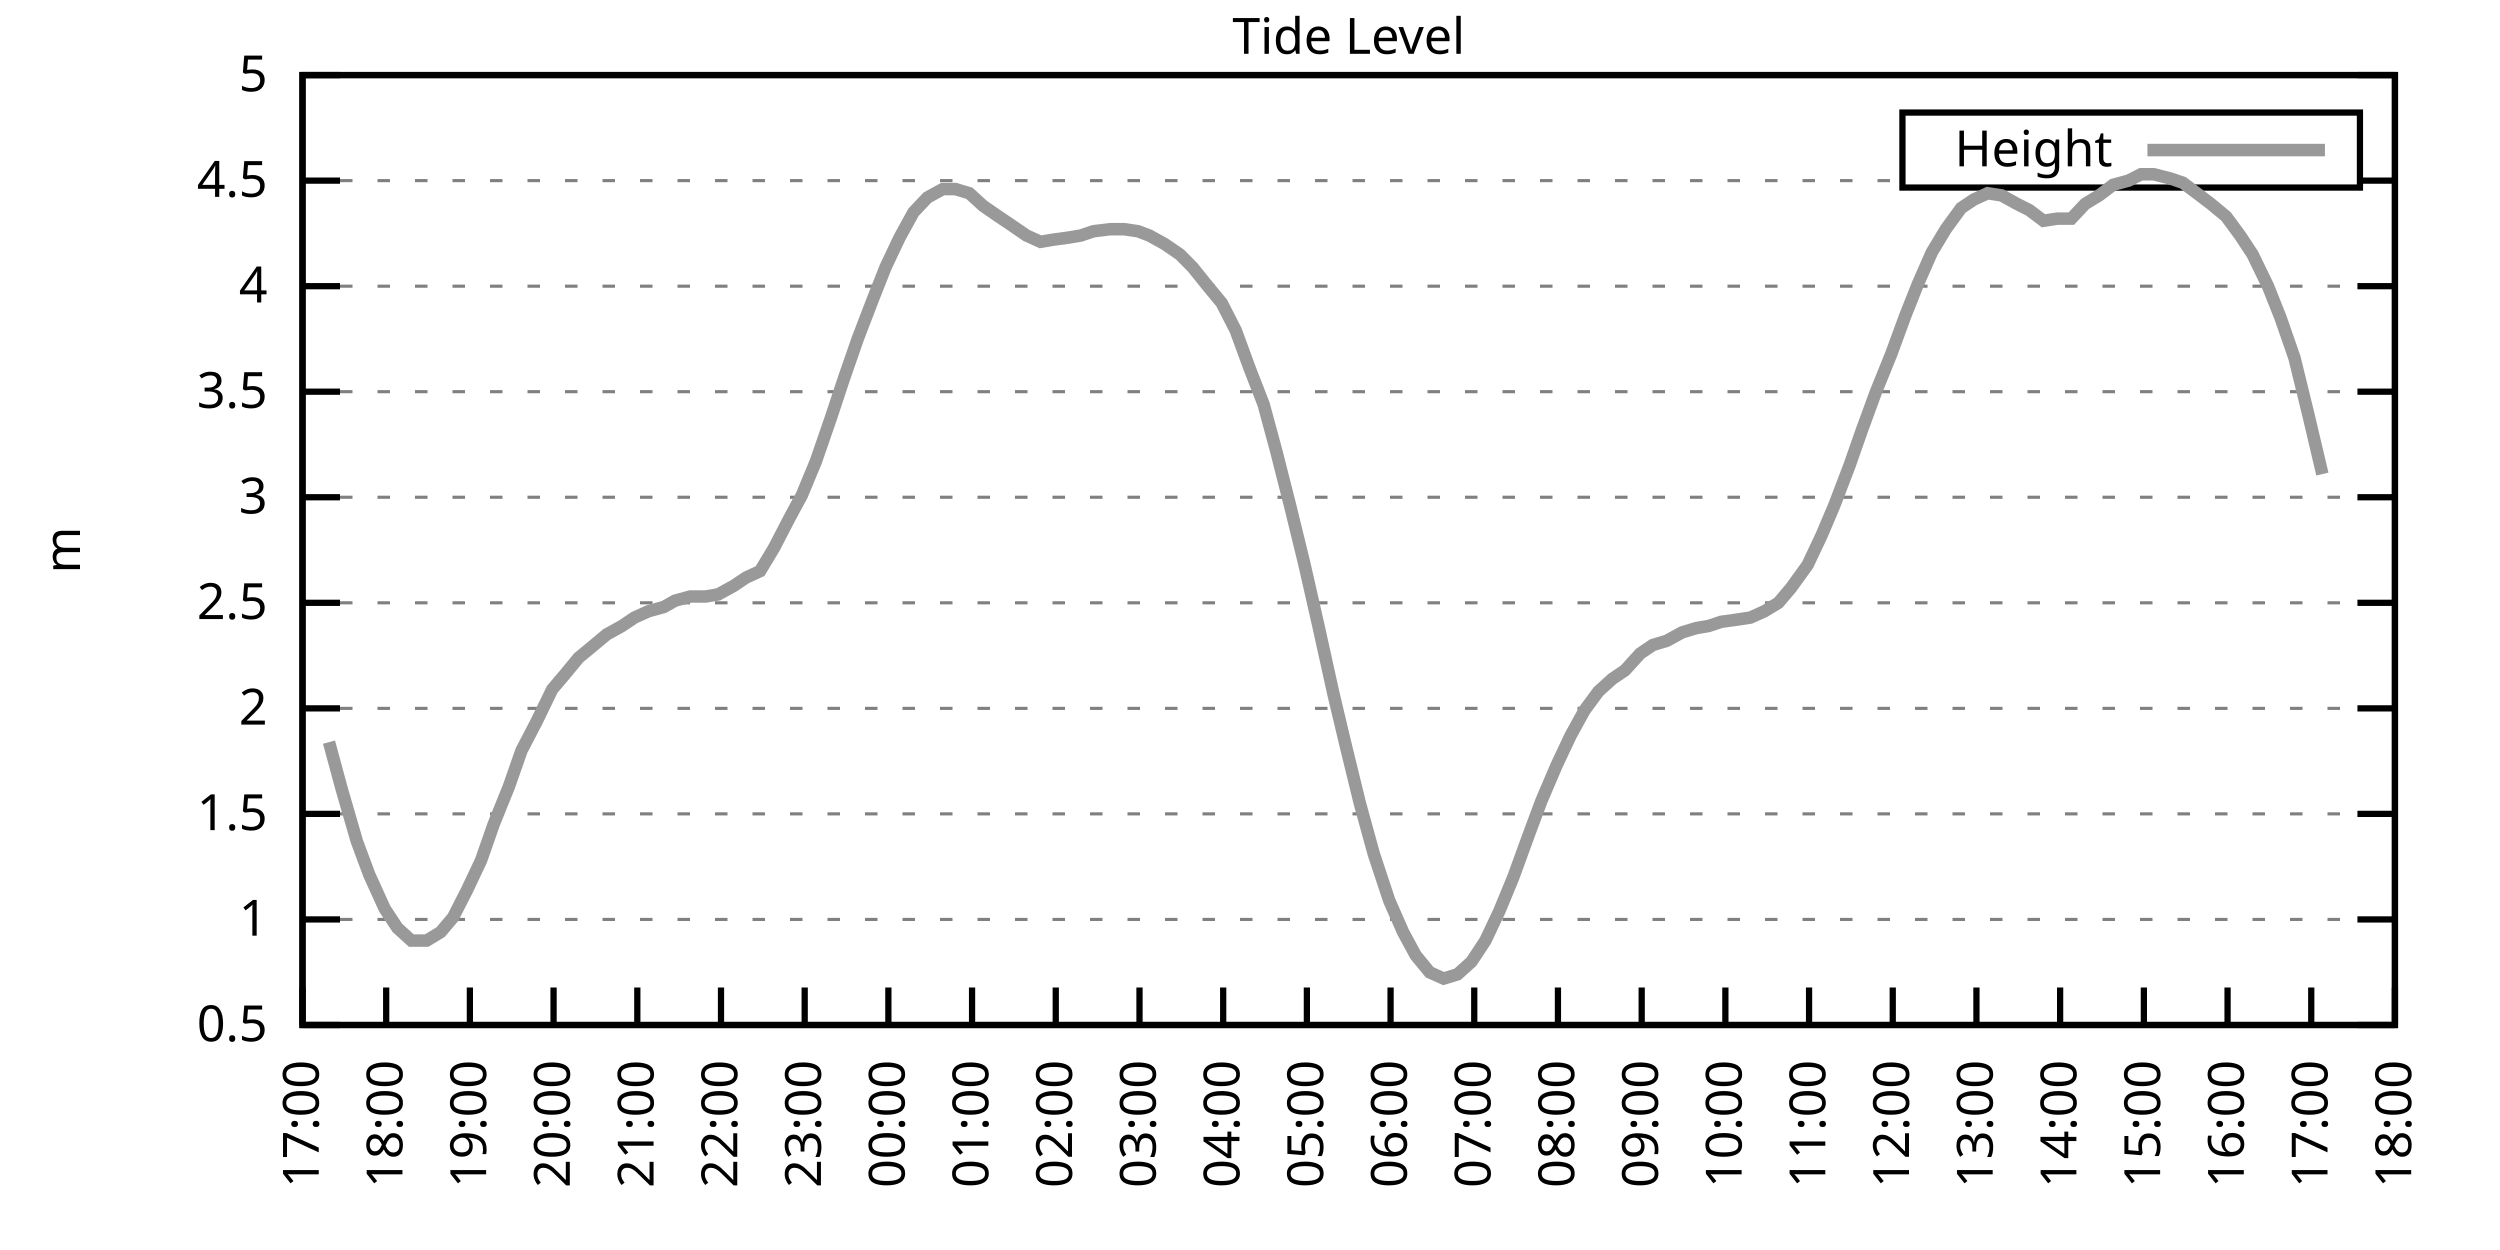
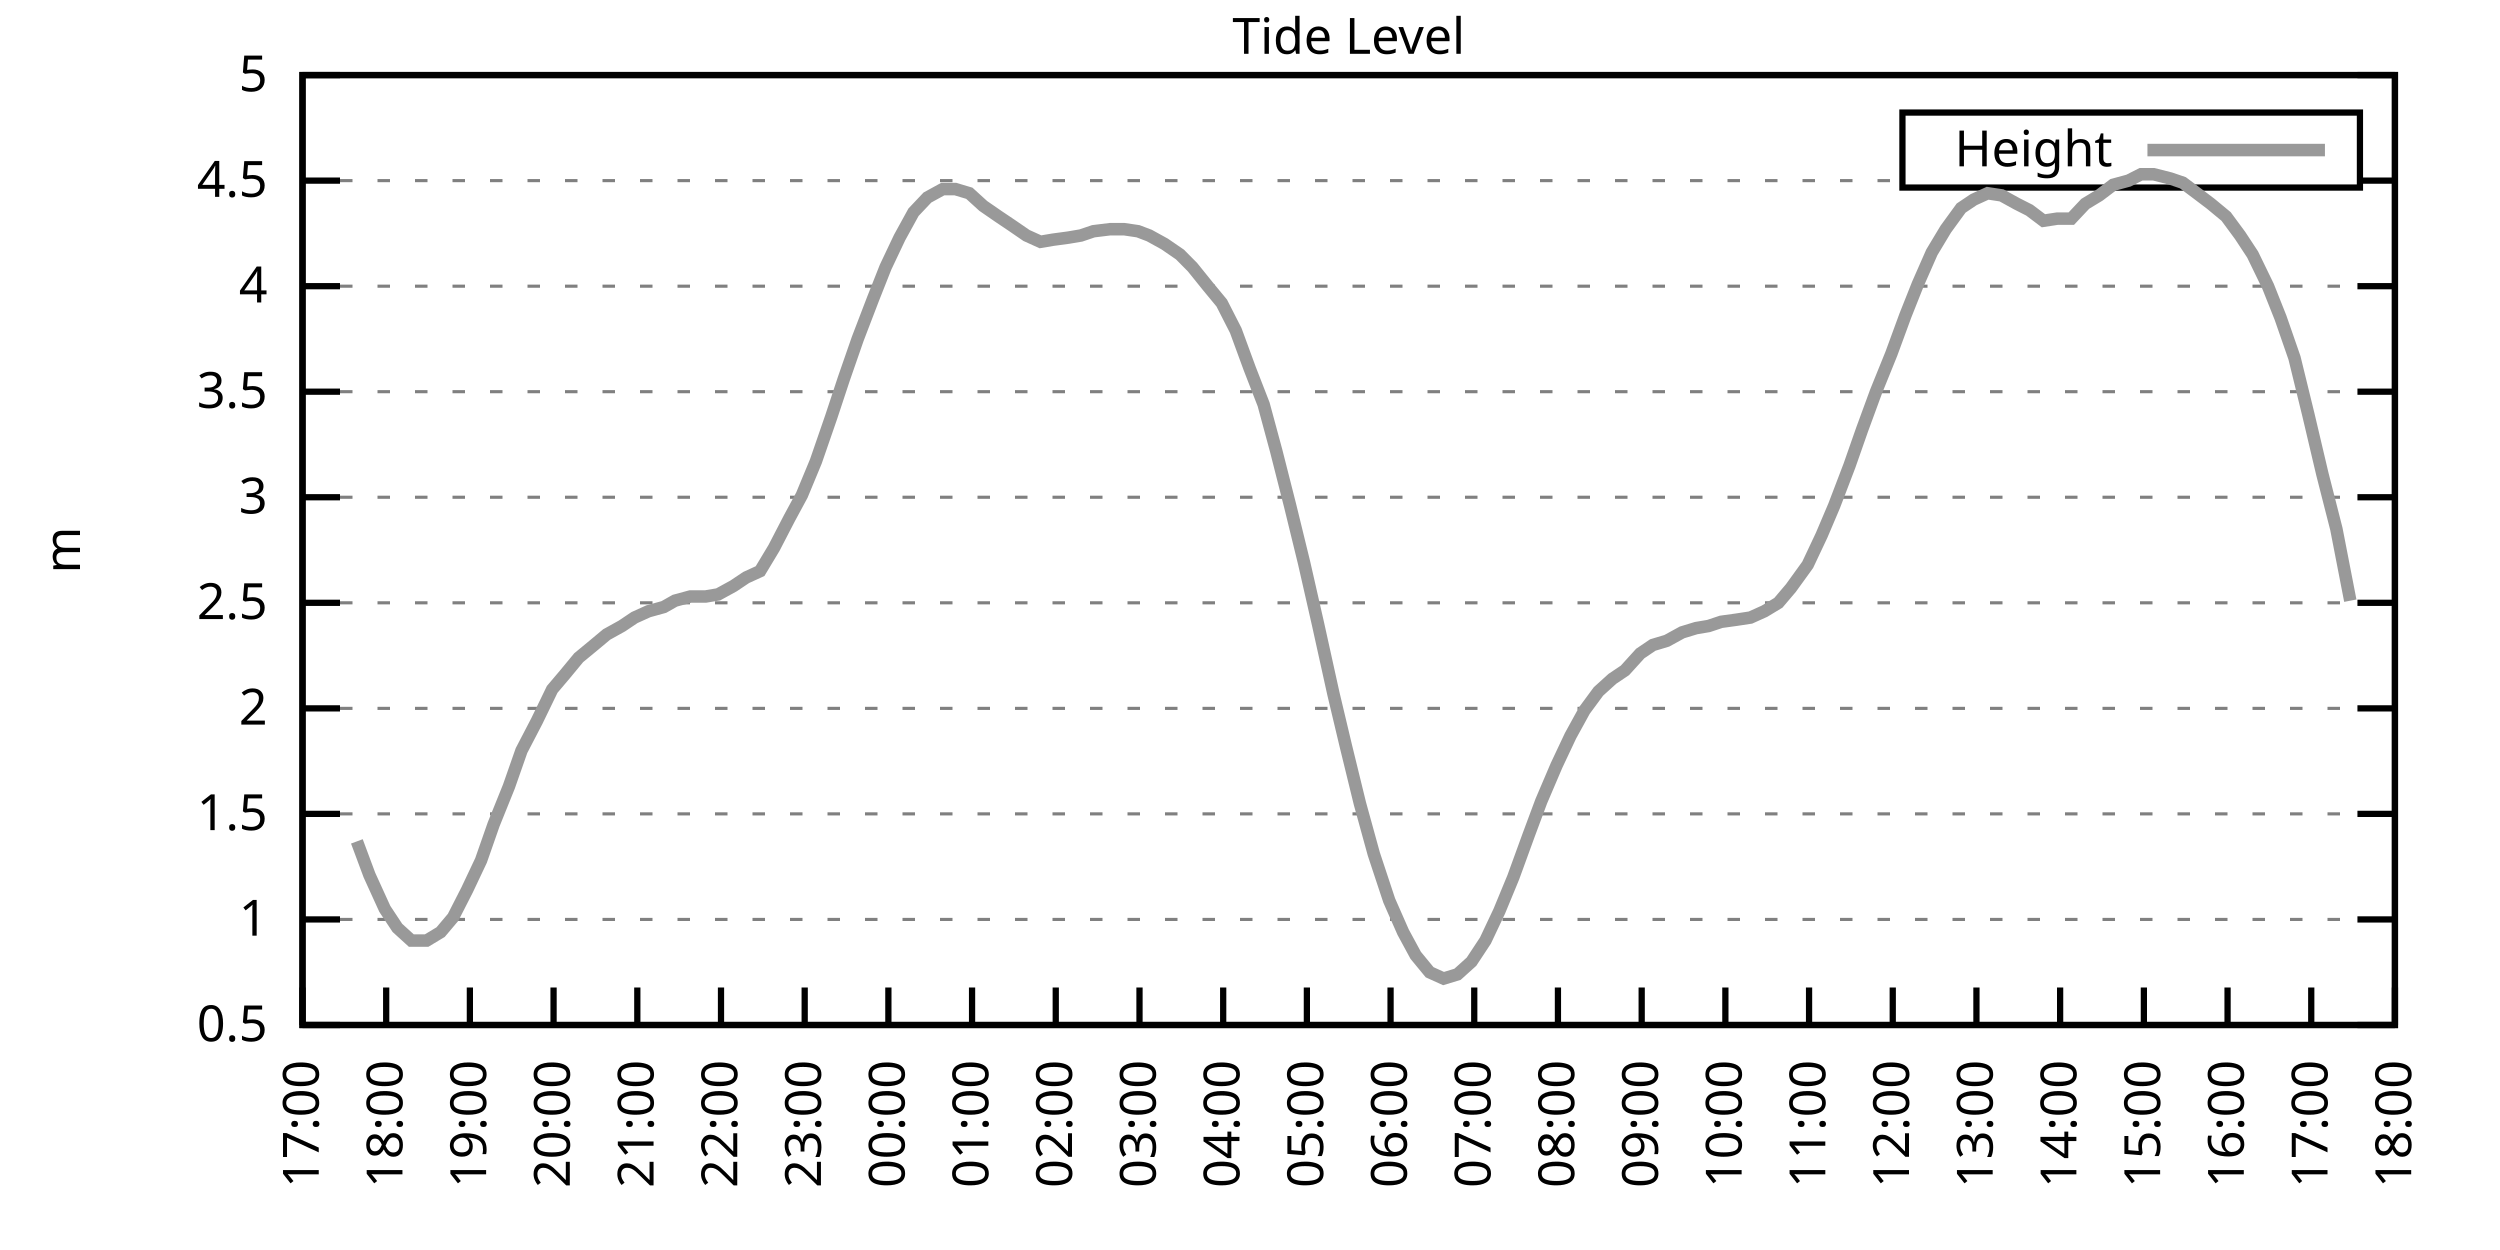
<svg xmlns="http://www.w3.org/2000/svg" xmlns:xlink="http://www.w3.org/1999/xlink" width="400" height="200" viewBox="0 0 400 200">
  <g id="gnuplot_canvas">
    <rect x="0" y="0" width="400" height="200" fill="none" />
    <defs>
      <circle id="gpDot" r="0.5" stroke-width="0.5" stroke="currentColor" />
      <path id="gpPt0" stroke-width="0.333" stroke="currentColor" d="M-1,0 h2 M0,-1 v2" />
      <path id="gpPt1" stroke-width="0.333" stroke="currentColor" d="M-1,-1 L1,1 M1,-1 L-1,1" />
      <path id="gpPt2" stroke-width="0.333" stroke="currentColor" d="M-1,0 L1,0 M0,-1 L0,1 M-1,-1 L1,1 M-1,1 L1,-1" />
      <rect id="gpPt3" stroke-width="0.333" stroke="currentColor" x="-1" y="-1" width="2" height="2" />
      <rect id="gpPt4" stroke-width="0.333" stroke="currentColor" fill="currentColor" x="-1" y="-1" width="2" height="2" />
      <circle id="gpPt5" stroke-width="0.333" stroke="currentColor" cx="0" cy="0" r="1" />
      <use xlink:href="#gpPt5" id="gpPt6" fill="currentColor" stroke="none" />
      <path id="gpPt7" stroke-width="0.333" stroke="currentColor" d="M0,-1.33 L-1.33,0.67 L1.33,0.67 z" />
      <use xlink:href="#gpPt7" id="gpPt8" fill="currentColor" stroke="none" />
      <use xlink:href="#gpPt7" id="gpPt9" stroke="currentColor" transform="rotate(180)" />
      <use xlink:href="#gpPt9" id="gpPt10" fill="currentColor" stroke="none" />
      <use xlink:href="#gpPt3" id="gpPt11" stroke="currentColor" transform="rotate(45)" />
      <use xlink:href="#gpPt11" id="gpPt12" fill="currentColor" stroke="none" />
      <path id="gpPt13" stroke-width="0.333" stroke="currentColor" d="M0,1.330 L1.265,0.411 L0.782,-1.067 L-0.782,-1.076 L-1.265,0.411 z" />
      <use xlink:href="#gpPt13" id="gpPt14" fill="currentColor" stroke="none" />
      <filter id="textbox" filterUnits="objectBoundingBox" x="0" y="0" height="1" width="1">
        <feFlood flood-color="white" flood-opacity="1" result="bgnd" />
        <feComposite in="SourceGraphic" in2="bgnd" operator="atop" />
      </filter>
      <filter id="greybox" filterUnits="objectBoundingBox" x="0" y="0" height="1" width="1">
        <feFlood flood-color="lightgrey" flood-opacity="1" result="grey" />
        <feComposite in="SourceGraphic" in2="grey" operator="atop" />
      </filter>
    </defs>
    <g fill="none" color="white" stroke="currentColor" stroke-width="1.00" stroke-linecap="butt" stroke-linejoin="miter">
</g>
    <g fill="none" color="black" stroke="currentColor" stroke-width="1.00" stroke-linecap="butt" stroke-linejoin="miter">
      <g stroke="none" shape-rendering="crispEdges">
        <polygon fill="rgb(255, 255, 255)" points="48.40,164.00 383.18,164.00 383.18,12.02 48.40,12.02 " />
      </g>
    </g>
    <g fill="none" color="black" stroke="currentColor" stroke-width="1.00" stroke-linecap="butt" stroke-linejoin="miter">
</g>
    <g fill="none" color="black" stroke="black" stroke-width="0.50" stroke-linecap="butt" stroke-linejoin="miter">
</g>
    <g fill="none" color="gray" stroke="currentColor" stroke-width="0.50" stroke-linecap="butt" stroke-linejoin="miter">
      <path stroke="gray" stroke-dasharray="2,4" class="gridline" d="M48.40,164.00 L383.19,164.00  " />
    </g>
    <g fill="none" color="gray" stroke="gray" stroke-width="1.00" stroke-linecap="butt" stroke-linejoin="miter">
</g>
    <g fill="none" color="black" stroke="currentColor" stroke-width="1.00" stroke-linecap="butt" stroke-linejoin="miter">
      <path stroke="black" d="M48.40,164.00 L54.40,164.00 M383.19,164.00 L377.19,164.00  " />
      <g transform="translate(42.80,166.60)" stroke="none" fill="black" font-family="Sans" font-size="8.00" text-anchor="end">
        <text>
          <tspan font-family="Sans"> 0.5</tspan>
        </text>
      </g>
    </g>
    <g fill="none" color="black" stroke="currentColor" stroke-width="1.00" stroke-linecap="butt" stroke-linejoin="miter">
</g>
    <g fill="none" color="black" stroke="black" stroke-width="0.50" stroke-linecap="butt" stroke-linejoin="miter">
</g>
    <g fill="none" color="gray" stroke="currentColor" stroke-width="0.50" stroke-linecap="butt" stroke-linejoin="miter">
      <path stroke="gray" stroke-dasharray="2,4" class="gridline" d="M48.40,147.11 L383.19,147.11  " />
    </g>
    <g fill="none" color="gray" stroke="gray" stroke-width="1.00" stroke-linecap="butt" stroke-linejoin="miter">
</g>
    <g fill="none" color="black" stroke="currentColor" stroke-width="1.00" stroke-linecap="butt" stroke-linejoin="miter">
      <path stroke="black" d="M48.40,147.11 L54.40,147.11 M383.19,147.11 L377.19,147.11  " />
      <g transform="translate(42.80,149.71)" stroke="none" fill="black" font-family="Sans" font-size="8.00" text-anchor="end">
        <text>
          <tspan font-family="Sans"> 1</tspan>
        </text>
      </g>
    </g>
    <g fill="none" color="black" stroke="currentColor" stroke-width="1.00" stroke-linecap="butt" stroke-linejoin="miter">
</g>
    <g fill="none" color="black" stroke="black" stroke-width="0.50" stroke-linecap="butt" stroke-linejoin="miter">
</g>
    <g fill="none" color="gray" stroke="currentColor" stroke-width="0.50" stroke-linecap="butt" stroke-linejoin="miter">
      <path stroke="gray" stroke-dasharray="2,4" class="gridline" d="M48.40,130.22 L383.19,130.22  " />
    </g>
    <g fill="none" color="gray" stroke="gray" stroke-width="1.00" stroke-linecap="butt" stroke-linejoin="miter">
</g>
    <g fill="none" color="black" stroke="currentColor" stroke-width="1.00" stroke-linecap="butt" stroke-linejoin="miter">
      <path stroke="black" d="M48.40,130.22 L54.40,130.22 M383.19,130.22 L377.19,130.22  " />
      <g transform="translate(42.80,132.82)" stroke="none" fill="black" font-family="Sans" font-size="8.00" text-anchor="end">
        <text>
          <tspan font-family="Sans"> 1.5</tspan>
        </text>
      </g>
    </g>
    <g fill="none" color="black" stroke="currentColor" stroke-width="1.00" stroke-linecap="butt" stroke-linejoin="miter">
</g>
    <g fill="none" color="black" stroke="black" stroke-width="0.50" stroke-linecap="butt" stroke-linejoin="miter">
</g>
    <g fill="none" color="gray" stroke="currentColor" stroke-width="0.50" stroke-linecap="butt" stroke-linejoin="miter">
      <path stroke="gray" stroke-dasharray="2,4" class="gridline" d="M48.40,113.34 L383.19,113.34  " />
    </g>
    <g fill="none" color="gray" stroke="gray" stroke-width="1.00" stroke-linecap="butt" stroke-linejoin="miter">
</g>
    <g fill="none" color="black" stroke="currentColor" stroke-width="1.00" stroke-linecap="butt" stroke-linejoin="miter">
      <path stroke="black" d="M48.40,113.34 L54.40,113.34 M383.19,113.34 L377.19,113.34  " />
      <g transform="translate(42.80,115.94)" stroke="none" fill="black" font-family="Sans" font-size="8.00" text-anchor="end">
        <text>
          <tspan font-family="Sans"> 2</tspan>
        </text>
      </g>
    </g>
    <g fill="none" color="black" stroke="currentColor" stroke-width="1.00" stroke-linecap="butt" stroke-linejoin="miter">
</g>
    <g fill="none" color="black" stroke="black" stroke-width="0.50" stroke-linecap="butt" stroke-linejoin="miter">
</g>
    <g fill="none" color="gray" stroke="currentColor" stroke-width="0.50" stroke-linecap="butt" stroke-linejoin="miter">
      <path stroke="gray" stroke-dasharray="2,4" class="gridline" d="M48.40,96.45 L383.19,96.45  " />
    </g>
    <g fill="none" color="gray" stroke="gray" stroke-width="1.00" stroke-linecap="butt" stroke-linejoin="miter">
</g>
    <g fill="none" color="black" stroke="currentColor" stroke-width="1.00" stroke-linecap="butt" stroke-linejoin="miter">
      <path stroke="black" d="M48.40,96.45 L54.40,96.45 M383.19,96.45 L377.19,96.45  " />
      <g transform="translate(42.80,99.05)" stroke="none" fill="black" font-family="Sans" font-size="8.00" text-anchor="end">
        <text>
          <tspan font-family="Sans"> 2.5</tspan>
        </text>
      </g>
    </g>
    <g fill="none" color="black" stroke="currentColor" stroke-width="1.00" stroke-linecap="butt" stroke-linejoin="miter">
</g>
    <g fill="none" color="black" stroke="black" stroke-width="0.50" stroke-linecap="butt" stroke-linejoin="miter">
</g>
    <g fill="none" color="gray" stroke="currentColor" stroke-width="0.50" stroke-linecap="butt" stroke-linejoin="miter">
      <path stroke="gray" stroke-dasharray="2,4" class="gridline" d="M48.40,79.56 L383.19,79.56  " />
    </g>
    <g fill="none" color="gray" stroke="gray" stroke-width="1.00" stroke-linecap="butt" stroke-linejoin="miter">
</g>
    <g fill="none" color="black" stroke="currentColor" stroke-width="1.00" stroke-linecap="butt" stroke-linejoin="miter">
      <path stroke="black" d="M48.40,79.56 L54.40,79.56 M383.19,79.56 L377.19,79.56  " />
      <g transform="translate(42.80,82.16)" stroke="none" fill="black" font-family="Sans" font-size="8.00" text-anchor="end">
        <text>
          <tspan font-family="Sans"> 3</tspan>
        </text>
      </g>
    </g>
    <g fill="none" color="black" stroke="currentColor" stroke-width="1.00" stroke-linecap="butt" stroke-linejoin="miter">
</g>
    <g fill="none" color="black" stroke="black" stroke-width="0.50" stroke-linecap="butt" stroke-linejoin="miter">
</g>
    <g fill="none" color="gray" stroke="currentColor" stroke-width="0.50" stroke-linecap="butt" stroke-linejoin="miter">
      <path stroke="gray" stroke-dasharray="2,4" class="gridline" d="M48.40,62.67 L383.19,62.67  " />
    </g>
    <g fill="none" color="gray" stroke="gray" stroke-width="1.00" stroke-linecap="butt" stroke-linejoin="miter">
</g>
    <g fill="none" color="black" stroke="currentColor" stroke-width="1.00" stroke-linecap="butt" stroke-linejoin="miter">
      <path stroke="black" d="M48.40,62.67 L54.40,62.67 M383.19,62.67 L377.19,62.67  " />
      <g transform="translate(42.80,65.27)" stroke="none" fill="black" font-family="Sans" font-size="8.00" text-anchor="end">
        <text>
          <tspan font-family="Sans"> 3.5</tspan>
        </text>
      </g>
    </g>
    <g fill="none" color="black" stroke="currentColor" stroke-width="1.00" stroke-linecap="butt" stroke-linejoin="miter">
</g>
    <g fill="none" color="black" stroke="black" stroke-width="0.50" stroke-linecap="butt" stroke-linejoin="miter">
</g>
    <g fill="none" color="gray" stroke="currentColor" stroke-width="0.50" stroke-linecap="butt" stroke-linejoin="miter">
      <path stroke="gray" stroke-dasharray="2,4" class="gridline" d="M48.40,45.79 L383.19,45.79  " />
    </g>
    <g fill="none" color="gray" stroke="gray" stroke-width="1.00" stroke-linecap="butt" stroke-linejoin="miter">
</g>
    <g fill="none" color="black" stroke="currentColor" stroke-width="1.00" stroke-linecap="butt" stroke-linejoin="miter">
      <path stroke="black" d="M48.40,45.79 L54.40,45.79 M383.19,45.79 L377.19,45.79  " />
      <g transform="translate(42.80,48.39)" stroke="none" fill="black" font-family="Sans" font-size="8.00" text-anchor="end">
        <text>
          <tspan font-family="Sans"> 4</tspan>
        </text>
      </g>
    </g>
    <g fill="none" color="black" stroke="currentColor" stroke-width="1.00" stroke-linecap="butt" stroke-linejoin="miter">
</g>
    <g fill="none" color="black" stroke="black" stroke-width="0.50" stroke-linecap="butt" stroke-linejoin="miter">
</g>
    <g fill="none" color="gray" stroke="currentColor" stroke-width="0.50" stroke-linecap="butt" stroke-linejoin="miter">
      <path stroke="gray" stroke-dasharray="2,4" class="gridline" d="M48.40,28.90 L304.39,28.90 M377.59,28.90 L383.19,28.90  " />
    </g>
    <g fill="none" color="gray" stroke="gray" stroke-width="1.00" stroke-linecap="butt" stroke-linejoin="miter">
</g>
    <g fill="none" color="black" stroke="currentColor" stroke-width="1.00" stroke-linecap="butt" stroke-linejoin="miter">
      <path stroke="black" d="M48.40,28.90 L54.40,28.90 M383.19,28.90 L377.19,28.90  " />
      <g transform="translate(42.80,31.50)" stroke="none" fill="black" font-family="Sans" font-size="8.00" text-anchor="end">
        <text>
          <tspan font-family="Sans"> 4.5</tspan>
        </text>
      </g>
    </g>
    <g fill="none" color="black" stroke="currentColor" stroke-width="1.00" stroke-linecap="butt" stroke-linejoin="miter">
</g>
    <g fill="none" color="black" stroke="black" stroke-width="0.50" stroke-linecap="butt" stroke-linejoin="miter">
</g>
    <g fill="none" color="gray" stroke="currentColor" stroke-width="0.50" stroke-linecap="butt" stroke-linejoin="miter">
      <path stroke="gray" stroke-dasharray="2,4" class="gridline" d="M48.40,12.01 L383.19,12.01  " />
    </g>
    <g fill="none" color="gray" stroke="gray" stroke-width="1.00" stroke-linecap="butt" stroke-linejoin="miter">
</g>
    <g fill="none" color="black" stroke="currentColor" stroke-width="1.00" stroke-linecap="butt" stroke-linejoin="miter">
      <path stroke="black" d="M48.40,12.01 L54.40,12.01 M383.19,12.01 L377.19,12.01  " />
      <g transform="translate(42.80,14.61)" stroke="none" fill="black" font-family="Sans" font-size="8.00" text-anchor="end">
        <text>
          <tspan font-family="Sans"> 5</tspan>
        </text>
      </g>
    </g>
    <g fill="none" color="black" stroke="currentColor" stroke-width="1.00" stroke-linecap="butt" stroke-linejoin="miter">
      <path stroke="black" d="M48.40,164.00 L48.40,158.00  " />
      <g transform="translate(51.00,169.60) rotate(270.00)" stroke="none" fill="black" font-family="Sans" font-size="8.00" text-anchor="end">
        <text>
          <tspan font-family="Sans">17:00</tspan>
        </text>
      </g>
    </g>
    <g fill="none" color="black" stroke="currentColor" stroke-width="1.00" stroke-linecap="butt" stroke-linejoin="miter">
      <path stroke="black" d="M61.79,164.00 L61.79,158.00  " />
      <g transform="translate(64.39,169.60) rotate(270.00)" stroke="none" fill="black" font-family="Sans" font-size="8.00" text-anchor="end">
        <text>
          <tspan font-family="Sans">18:00</tspan>
        </text>
      </g>
    </g>
    <g fill="none" color="black" stroke="currentColor" stroke-width="1.00" stroke-linecap="butt" stroke-linejoin="miter">
      <path stroke="black" d="M75.18,164.00 L75.18,158.00  " />
      <g transform="translate(77.78,169.60) rotate(270.00)" stroke="none" fill="black" font-family="Sans" font-size="8.00" text-anchor="end">
        <text>
          <tspan font-family="Sans">19:00</tspan>
        </text>
      </g>
    </g>
    <g fill="none" color="black" stroke="currentColor" stroke-width="1.00" stroke-linecap="butt" stroke-linejoin="miter">
      <path stroke="black" d="M88.57,164.00 L88.57,158.00  " />
      <g transform="translate(91.17,169.60) rotate(270.00)" stroke="none" fill="black" font-family="Sans" font-size="8.00" text-anchor="end">
        <text>
          <tspan font-family="Sans">20:00</tspan>
        </text>
      </g>
    </g>
    <g fill="none" color="black" stroke="currentColor" stroke-width="1.00" stroke-linecap="butt" stroke-linejoin="miter">
      <path stroke="black" d="M101.97,164.00 L101.97,158.00  " />
      <g transform="translate(104.57,169.60) rotate(270.00)" stroke="none" fill="black" font-family="Sans" font-size="8.00" text-anchor="end">
        <text>
          <tspan font-family="Sans">21:00</tspan>
        </text>
      </g>
    </g>
    <g fill="none" color="black" stroke="currentColor" stroke-width="1.00" stroke-linecap="butt" stroke-linejoin="miter">
      <path stroke="black" d="M115.36,164.00 L115.36,158.00  " />
      <g transform="translate(117.96,169.60) rotate(270.00)" stroke="none" fill="black" font-family="Sans" font-size="8.00" text-anchor="end">
        <text>
          <tspan font-family="Sans">22:00</tspan>
        </text>
      </g>
    </g>
    <g fill="none" color="black" stroke="currentColor" stroke-width="1.00" stroke-linecap="butt" stroke-linejoin="miter">
      <path stroke="black" d="M128.75,164.00 L128.75,158.00  " />
      <g transform="translate(131.35,169.60) rotate(270.00)" stroke="none" fill="black" font-family="Sans" font-size="8.00" text-anchor="end">
        <text>
          <tspan font-family="Sans">23:00</tspan>
        </text>
      </g>
    </g>
    <g fill="none" color="black" stroke="currentColor" stroke-width="1.00" stroke-linecap="butt" stroke-linejoin="miter">
      <path stroke="black" d="M142.14,164.00 L142.14,158.00  " />
      <g transform="translate(144.74,169.60) rotate(270.00)" stroke="none" fill="black" font-family="Sans" font-size="8.00" text-anchor="end">
        <text>
          <tspan font-family="Sans">00:00</tspan>
        </text>
      </g>
    </g>
    <g fill="none" color="black" stroke="currentColor" stroke-width="1.00" stroke-linecap="butt" stroke-linejoin="miter">
      <path stroke="black" d="M155.53,164.00 L155.53,158.00  " />
      <g transform="translate(158.13,169.60) rotate(270.00)" stroke="none" fill="black" font-family="Sans" font-size="8.00" text-anchor="end">
        <text>
          <tspan font-family="Sans">01:00</tspan>
        </text>
      </g>
    </g>
    <g fill="none" color="black" stroke="currentColor" stroke-width="1.00" stroke-linecap="butt" stroke-linejoin="miter">
      <path stroke="black" d="M168.92,164.00 L168.92,158.00  " />
      <g transform="translate(171.52,169.60) rotate(270.00)" stroke="none" fill="black" font-family="Sans" font-size="8.00" text-anchor="end">
        <text>
          <tspan font-family="Sans">02:00</tspan>
        </text>
      </g>
    </g>
    <g fill="none" color="black" stroke="currentColor" stroke-width="1.00" stroke-linecap="butt" stroke-linejoin="miter">
      <path stroke="black" d="M182.32,164.00 L182.32,158.00  " />
      <g transform="translate(184.92,169.60) rotate(270.00)" stroke="none" fill="black" font-family="Sans" font-size="8.00" text-anchor="end">
        <text>
          <tspan font-family="Sans">03:00</tspan>
        </text>
      </g>
    </g>
    <g fill="none" color="black" stroke="currentColor" stroke-width="1.00" stroke-linecap="butt" stroke-linejoin="miter">
      <path stroke="black" d="M195.71,164.00 L195.71,158.00  " />
      <g transform="translate(198.31,169.60) rotate(270.00)" stroke="none" fill="black" font-family="Sans" font-size="8.00" text-anchor="end">
        <text>
          <tspan font-family="Sans">04:00</tspan>
        </text>
      </g>
    </g>
    <g fill="none" color="black" stroke="currentColor" stroke-width="1.00" stroke-linecap="butt" stroke-linejoin="miter">
      <path stroke="black" d="M209.10,164.00 L209.10,158.00  " />
      <g transform="translate(211.70,169.60) rotate(270.00)" stroke="none" fill="black" font-family="Sans" font-size="8.00" text-anchor="end">
        <text>
          <tspan font-family="Sans">05:00</tspan>
        </text>
      </g>
    </g>
    <g fill="none" color="black" stroke="currentColor" stroke-width="1.00" stroke-linecap="butt" stroke-linejoin="miter">
      <path stroke="black" d="M222.49,164.00 L222.49,158.00  " />
      <g transform="translate(225.09,169.60) rotate(270.00)" stroke="none" fill="black" font-family="Sans" font-size="8.00" text-anchor="end">
        <text>
          <tspan font-family="Sans">06:00</tspan>
        </text>
      </g>
    </g>
    <g fill="none" color="black" stroke="currentColor" stroke-width="1.00" stroke-linecap="butt" stroke-linejoin="miter">
      <path stroke="black" d="M235.88,164.00 L235.88,158.00  " />
      <g transform="translate(238.48,169.60) rotate(270.00)" stroke="none" fill="black" font-family="Sans" font-size="8.00" text-anchor="end">
        <text>
          <tspan font-family="Sans">07:00</tspan>
        </text>
      </g>
    </g>
    <g fill="none" color="black" stroke="currentColor" stroke-width="1.00" stroke-linecap="butt" stroke-linejoin="miter">
      <path stroke="black" d="M249.27,164.00 L249.27,158.00  " />
      <g transform="translate(251.87,169.60) rotate(270.00)" stroke="none" fill="black" font-family="Sans" font-size="8.00" text-anchor="end">
        <text>
          <tspan font-family="Sans">08:00</tspan>
        </text>
      </g>
    </g>
    <g fill="none" color="black" stroke="currentColor" stroke-width="1.00" stroke-linecap="butt" stroke-linejoin="miter">
      <path stroke="black" d="M262.67,164.00 L262.67,158.00  " />
      <g transform="translate(265.27,169.60) rotate(270.00)" stroke="none" fill="black" font-family="Sans" font-size="8.00" text-anchor="end">
        <text>
          <tspan font-family="Sans">09:00</tspan>
        </text>
      </g>
    </g>
    <g fill="none" color="black" stroke="currentColor" stroke-width="1.00" stroke-linecap="butt" stroke-linejoin="miter">
      <path stroke="black" d="M276.06,164.00 L276.06,158.00  " />
      <g transform="translate(278.66,169.60) rotate(270.00)" stroke="none" fill="black" font-family="Sans" font-size="8.00" text-anchor="end">
        <text>
          <tspan font-family="Sans">10:00</tspan>
        </text>
      </g>
    </g>
    <g fill="none" color="black" stroke="currentColor" stroke-width="1.00" stroke-linecap="butt" stroke-linejoin="miter">
      <path stroke="black" d="M289.45,164.00 L289.45,158.00  " />
      <g transform="translate(292.05,169.60) rotate(270.00)" stroke="none" fill="black" font-family="Sans" font-size="8.00" text-anchor="end">
        <text>
          <tspan font-family="Sans">11:00</tspan>
        </text>
      </g>
    </g>
    <g fill="none" color="black" stroke="currentColor" stroke-width="1.00" stroke-linecap="butt" stroke-linejoin="miter">
      <path stroke="black" d="M302.84,164.00 L302.84,158.00  " />
      <g transform="translate(305.44,169.60) rotate(270.00)" stroke="none" fill="black" font-family="Sans" font-size="8.00" text-anchor="end">
        <text>
          <tspan font-family="Sans">12:00</tspan>
        </text>
      </g>
    </g>
    <g fill="none" color="black" stroke="currentColor" stroke-width="1.00" stroke-linecap="butt" stroke-linejoin="miter">
      <path stroke="black" d="M316.23,164.00 L316.23,158.00  " />
      <g transform="translate(318.83,169.60) rotate(270.00)" stroke="none" fill="black" font-family="Sans" font-size="8.00" text-anchor="end">
        <text>
          <tspan font-family="Sans">13:00</tspan>
        </text>
      </g>
    </g>
    <g fill="none" color="black" stroke="currentColor" stroke-width="1.00" stroke-linecap="butt" stroke-linejoin="miter">
      <path stroke="black" d="M329.62,164.00 L329.62,158.00  " />
      <g transform="translate(332.22,169.60) rotate(270.00)" stroke="none" fill="black" font-family="Sans" font-size="8.00" text-anchor="end">
        <text>
          <tspan font-family="Sans">14:00</tspan>
        </text>
      </g>
    </g>
    <g fill="none" color="black" stroke="currentColor" stroke-width="1.00" stroke-linecap="butt" stroke-linejoin="miter">
      <path stroke="black" d="M343.02,164.00 L343.02,158.00  " />
      <g transform="translate(345.62,169.60) rotate(270.00)" stroke="none" fill="black" font-family="Sans" font-size="8.00" text-anchor="end">
        <text>
          <tspan font-family="Sans">15:00</tspan>
        </text>
      </g>
    </g>
    <g fill="none" color="black" stroke="currentColor" stroke-width="1.00" stroke-linecap="butt" stroke-linejoin="miter">
      <path stroke="black" d="M356.41,164.00 L356.41,158.00  " />
      <g transform="translate(359.01,169.60) rotate(270.00)" stroke="none" fill="black" font-family="Sans" font-size="8.00" text-anchor="end">
        <text>
          <tspan font-family="Sans">16:00</tspan>
        </text>
      </g>
    </g>
    <g fill="none" color="black" stroke="currentColor" stroke-width="1.00" stroke-linecap="butt" stroke-linejoin="miter">
      <path stroke="black" d="M369.80,164.00 L369.80,158.00  " />
      <g transform="translate(372.40,169.60) rotate(270.00)" stroke="none" fill="black" font-family="Sans" font-size="8.00" text-anchor="end">
        <text>
          <tspan font-family="Sans">17:00</tspan>
        </text>
      </g>
    </g>
    <g fill="none" color="black" stroke="currentColor" stroke-width="1.00" stroke-linecap="butt" stroke-linejoin="miter">
      <path stroke="black" d="M383.19,164.00 L383.19,158.00  " />
      <g transform="translate(385.79,169.60) rotate(270.00)" stroke="none" fill="black" font-family="Sans" font-size="8.00" text-anchor="end">
        <text>
          <tspan font-family="Sans">18:00</tspan>
        </text>
      </g>
    </g>
    <g fill="none" color="black" stroke="currentColor" stroke-width="1.00" stroke-linecap="butt" stroke-linejoin="miter">
</g>
    <g fill="none" color="black" stroke="currentColor" stroke-width="1.00" stroke-linecap="butt" stroke-linejoin="miter">
      <path stroke="black" d="M48.40,12.01 L48.40,164.00 L383.19,164.00 L383.19,12.01 L48.40,12.01 Z  " />
    </g>
    <g fill="none" color="black" stroke="currentColor" stroke-width="1.00" stroke-linecap="butt" stroke-linejoin="miter">
</g>
    <g fill="none" color="black" stroke="currentColor" stroke-width="1.00" stroke-linecap="butt" stroke-linejoin="miter">
      <path stroke="black" d="M304.39,30.01 L304.39,18.01 L377.59,18.01 L377.59,30.01 L304.39,30.01 Z  " />
    </g>
    <g id="Tide_level_plot_1">
      <g fill="none" color="white" stroke="black" stroke-width="2.00" stroke-linecap="butt" stroke-linejoin="miter">
</g>
      <g fill="none" color="black" stroke="currentColor" stroke-width="2.00" stroke-linecap="butt" stroke-linejoin="miter">
        <g transform="translate(337.99,26.61)" stroke="none" fill="black" font-family="Sans" font-size="8.00" text-anchor="end">
          <text>
            <tspan font-family="Sans">Height</tspan>
          </text>
        </g>
      </g>
      <g fill="none" color="black" stroke="currentColor" stroke-width="2.00" stroke-linecap="butt" stroke-linejoin="miter">
-         <path stroke="rgb(153, 153, 153)" d="M343.59,24.01 L371.99,24.01 M52.64,118.74 L54.65,126.17 L57.10,134.62 L59.11,140.02 L61.57,145.42 L63.58,148.46   L65.81,150.49 L68.26,150.49 L70.50,149.14 L72.50,146.77 L74.74,142.38 L76.97,137.66 L78.98,131.91 L81.43,125.83   L83.44,120.09 L85.90,115.36 L88.35,110.30 L90.36,107.93 L92.59,105.23 L95.05,103.20 L97.06,101.52 L99.51,100.16   L101.52,98.81 L103.75,97.80 L106.21,97.12 L107.99,96.11 L110.45,95.44 L112.90,95.44 L114.91,95.10 L117.37,93.75   L119.38,92.40 L121.61,91.38 L123.84,87.67 L126.29,82.94 L128.30,79.22 L130.54,73.82 L132.99,66.73 L135.00,60.65   L137.23,54.23 L139.69,47.81 L141.69,42.75 L143.93,38.02 L146.16,33.96 L148.39,31.60 L150.85,30.25 L152.85,30.25   L155.09,30.92 L157.32,32.95 L159.77,34.64 L161.78,35.99 L164.24,37.68 L166.47,38.69 L168.48,38.35 L170.93,38.02   L172.94,37.68 L174.95,37.00 L177.63,36.67 L179.86,36.67 L182.09,37.00 L183.88,37.68 L186.33,39.03 L188.79,40.72   L190.80,42.75 L193.25,45.79 L195.48,48.49 L197.72,52.88 L199.95,58.96 L202.18,64.70 L204.19,72.13 L206.42,80.91   L208.65,90.03 L210.88,99.83 L213.34,110.97 L215.35,119.42 L217.58,128.54 L219.81,136.64 L222.27,144.07 L224.50,149.14   L226.51,152.85 L228.74,155.56 L230.97,156.57 L233.20,155.89 L235.44,153.87 L237.67,150.49 L239.90,145.76 L242.13,140.36   L244.59,133.60 L246.60,128.20 L249.05,122.46 L251.28,117.73 L253.51,113.67 L255.75,110.63 L257.98,108.61 L259.99,107.26   L262.44,104.56 L264.45,103.20 L266.68,102.53 L269.14,101.18 L271.37,100.50 L273.38,100.16 L275.39,99.49 L277.84,99.15   L280.07,98.81 L282.31,97.80 L284.54,96.45 L286.55,94.08 L289.23,90.37 L291.46,85.64 L293.47,80.91 L295.92,74.49   L297.93,68.75 L300.16,62.67 L302.62,56.59 L304.85,50.51 L306.86,45.45 L309.09,40.38 L311.32,36.67 L313.78,33.29   L315.79,31.94 L318.02,30.92 L320.25,31.26 L322.70,32.61 L324.71,33.63 L326.95,35.32 L329.18,34.98 L331.41,34.98   L333.64,32.61 L335.87,31.26 L338.10,29.57 L340.56,28.90 L342.57,27.88 L344.58,27.88 L347.26,28.56 L349.26,29.24   L351.50,30.92 L353.73,32.61 L356.18,34.64 L358.42,37.68 L360.42,40.72 L362.88,45.79 L364.89,50.85 L367.12,57.27   L369.35,66.39 L371.58,75.85  " />
+         <path stroke="rgb(153, 153, 153)" d="M343.59,24.01 L371.99,24.01 M57.10,134.62 L59.11,140.02 L61.57,145.42 L63.58,148.46 L65.81,150.49 L68.26,150.49   L70.50,149.14 L72.50,146.77 L74.74,142.38 L76.97,137.66 L78.98,131.91 L81.43,125.83 L83.44,120.09 L85.90,115.36   L88.35,110.30 L90.36,107.93 L92.59,105.23 L95.05,103.20 L97.06,101.52 L99.51,100.16 L101.52,98.81 L103.75,97.80   L106.21,97.12 L107.99,96.11 L110.45,95.44 L112.90,95.44 L114.91,95.10 L117.37,93.75 L119.38,92.40 L121.61,91.38   L123.84,87.67 L126.29,82.94 L128.30,79.22 L130.54,73.82 L132.99,66.73 L135.00,60.65 L137.23,54.23 L139.69,47.81   L141.69,42.75 L143.93,38.02 L146.16,33.96 L148.39,31.60 L150.85,30.25 L152.85,30.25 L155.09,30.92 L157.32,32.95   L159.77,34.64 L161.78,35.99 L164.24,37.68 L166.47,38.69 L168.48,38.35 L170.93,38.02 L172.94,37.68 L174.95,37.00   L177.63,36.67 L179.86,36.67 L182.09,37.00 L183.88,37.68 L186.33,39.03 L188.79,40.72 L190.80,42.75 L193.25,45.79   L195.48,48.49 L197.72,52.88 L199.95,58.96 L202.18,64.70 L204.19,72.13 L206.42,80.91 L208.65,90.03 L210.88,99.83   L213.34,110.97 L215.35,119.42 L217.58,128.54 L219.81,136.64 L222.27,144.07 L224.50,149.14 L226.51,152.85 L228.74,155.56   L230.97,156.57 L233.20,155.89 L235.44,153.87 L237.67,150.49 L239.90,145.76 L242.13,140.36 L244.59,133.60 L246.60,128.20   L249.05,122.46 L251.28,117.73 L253.51,113.67 L255.75,110.63 L257.98,108.61 L259.99,107.26 L262.44,104.56 L264.45,103.20   L266.68,102.53 L269.14,101.18 L271.37,100.50 L273.38,100.16 L275.39,99.49 L277.84,99.15 L280.07,98.81 L282.31,97.80   L284.54,96.45 L286.55,94.08 L289.23,90.37 L291.46,85.64 L293.47,80.91 L295.92,74.49 L297.93,68.75 L300.16,62.67   L302.62,56.59 L304.85,50.51 L306.86,45.45 L309.09,40.38 L311.32,36.67 L313.78,33.29 L315.79,31.94 L318.02,30.92   L320.25,31.26 L322.70,32.61 L324.71,33.63 L326.95,35.32 L329.18,34.98 L331.41,34.98 L333.64,32.61 L335.87,31.26   L338.10,29.57 L340.56,28.90 L342.57,27.88 L344.58,27.88 L347.26,28.56 L349.26,29.24 L351.50,30.92 L353.73,32.61   L356.18,34.64 L358.42,37.68 L360.42,40.72 L362.88,45.79 L364.89,50.85 L367.12,57.27 L369.35,66.39 L371.58,75.85   L373.82,84.63 L376.05,96.11  " />
      </g>
    </g>
    <g fill="none" color="black" stroke="currentColor" stroke-width="2.00" stroke-linecap="butt" stroke-linejoin="miter">
</g>
    <g fill="none" color="black" stroke="black" stroke-width="1.00" stroke-linecap="butt" stroke-linejoin="miter">
</g>
    <g fill="none" color="black" stroke="currentColor" stroke-width="1.00" stroke-linecap="butt" stroke-linejoin="miter">
      <path stroke="black" d="M48.40,12.01 L48.40,164.00 L383.19,164.00 L383.19,12.01 L48.40,12.01 Z  " />
      <g transform="translate(12.80,88.01) rotate(270.00)" stroke="none" fill="black" font-family="Sans" font-size="8.00" text-anchor="middle">
        <text>
          <tspan font-family="Sans">m</tspan>
        </text>
      </g>
    </g>
    <g fill="none" color="black" stroke="currentColor" stroke-width="1.00" stroke-linecap="butt" stroke-linejoin="miter">
</g>
    <g fill="none" color="black" stroke="currentColor" stroke-width="1.00" stroke-linecap="butt" stroke-linejoin="miter">
      <g transform="translate(215.79,8.61)" stroke="none" fill="black" font-family="Sans" font-size="8.00" text-anchor="middle">
        <text>
          <tspan font-family="Sans">Tide Level</tspan>
        </text>
      </g>
    </g>
    <g fill="none" color="black" stroke="currentColor" stroke-width="1.00" stroke-linecap="butt" stroke-linejoin="miter">
</g>
  </g>
</svg>
